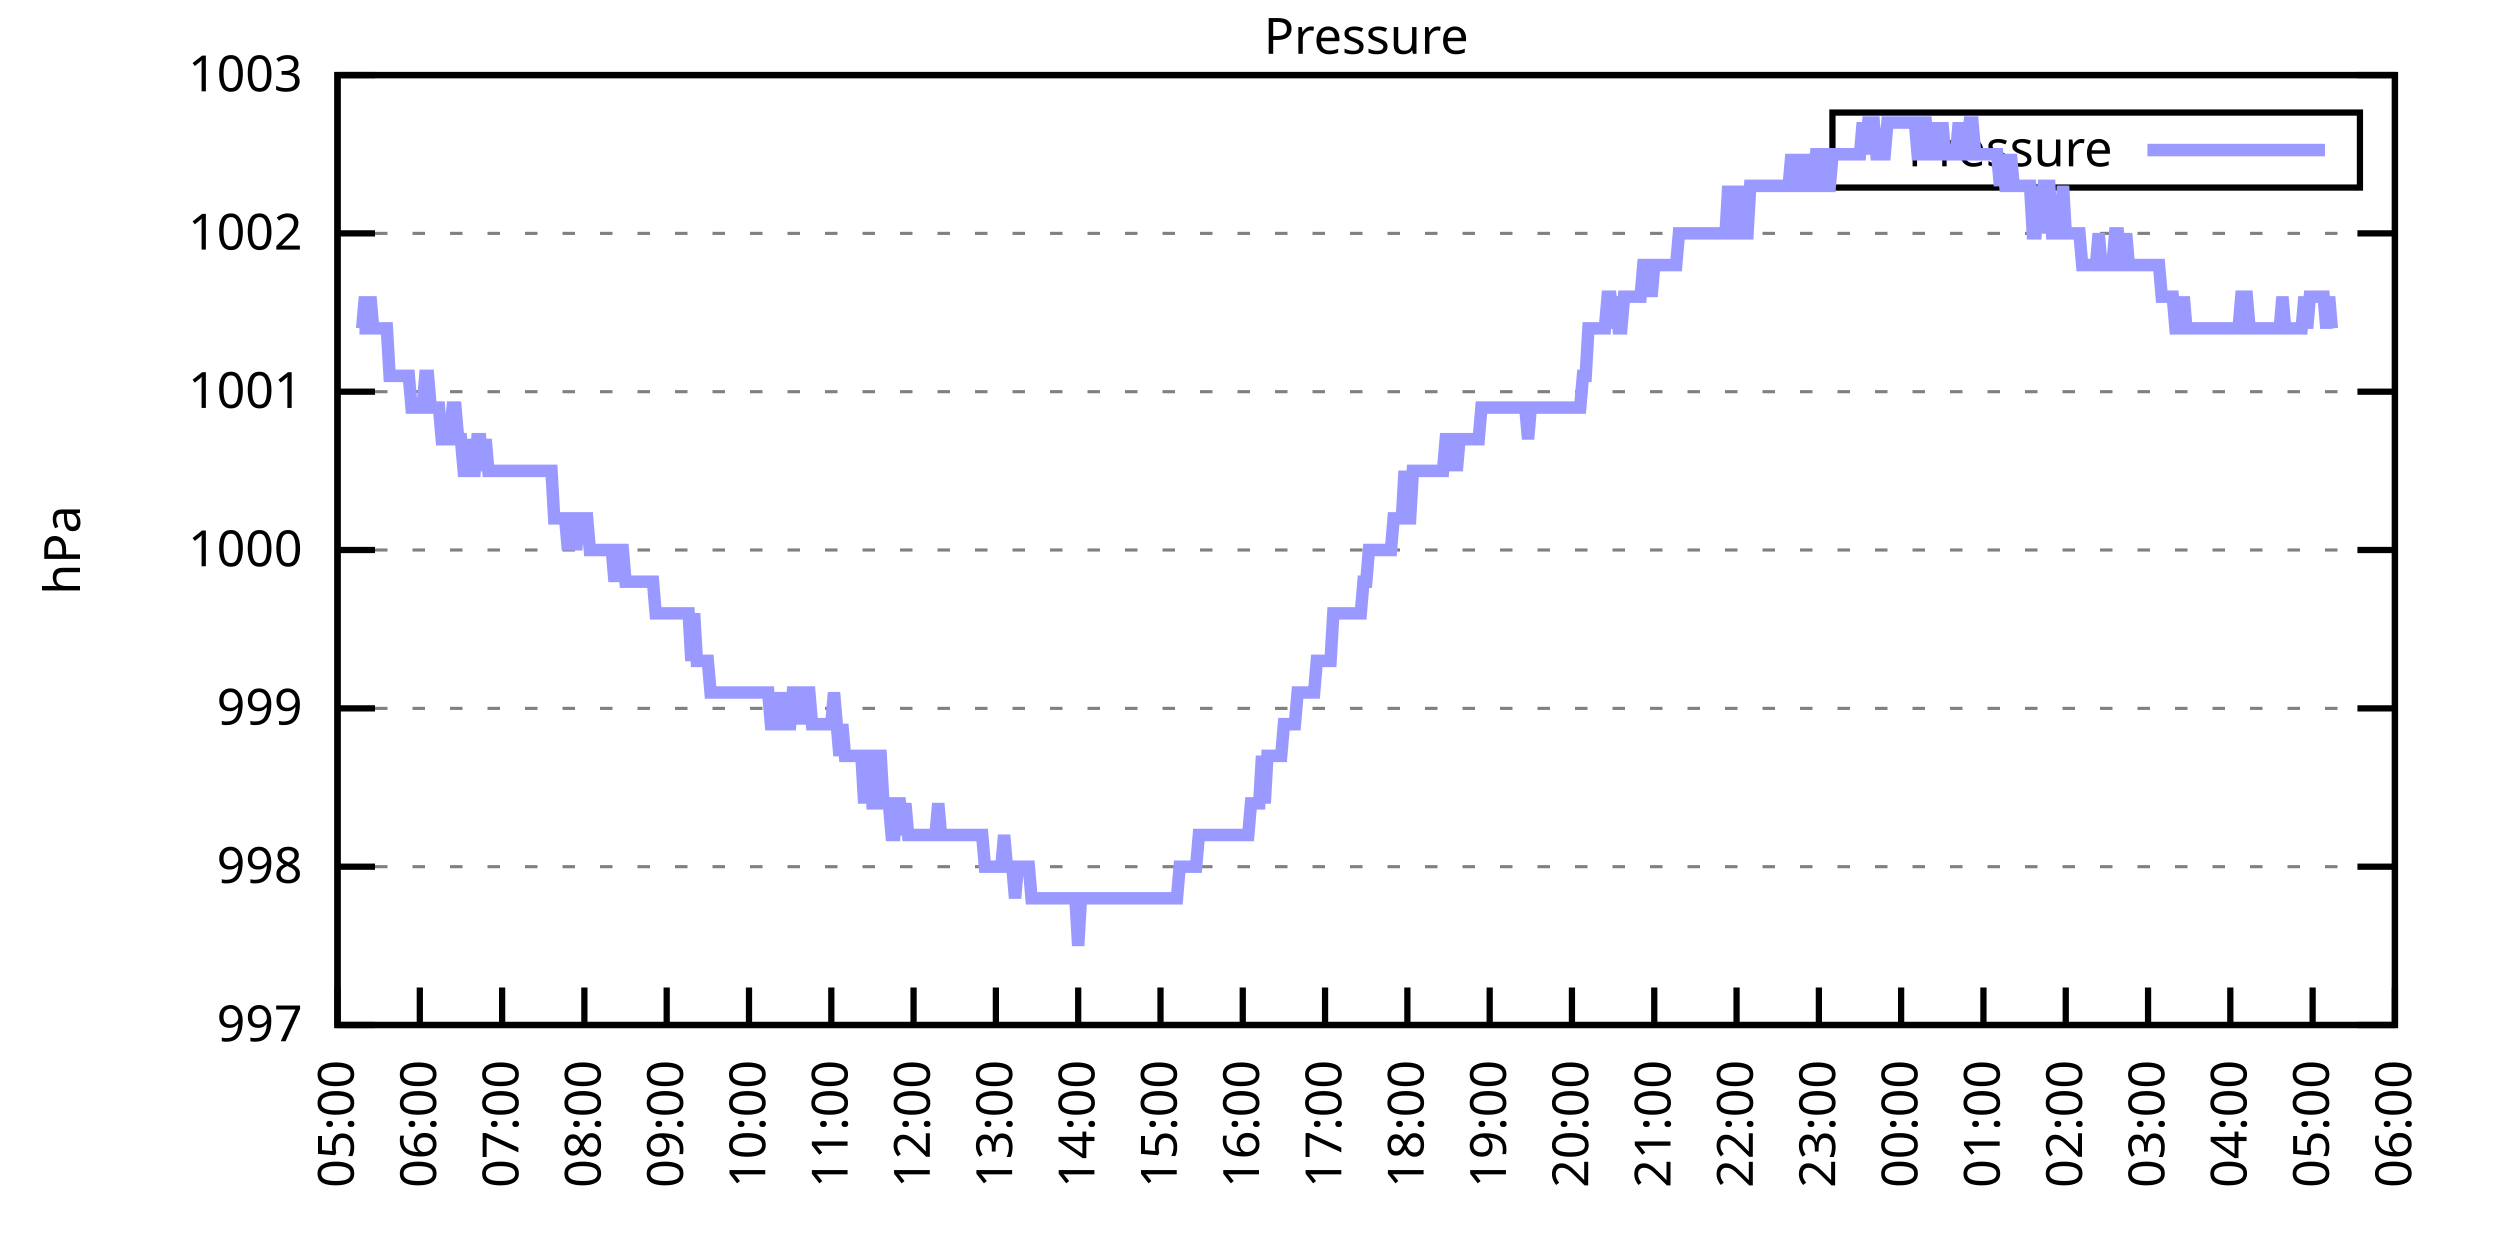
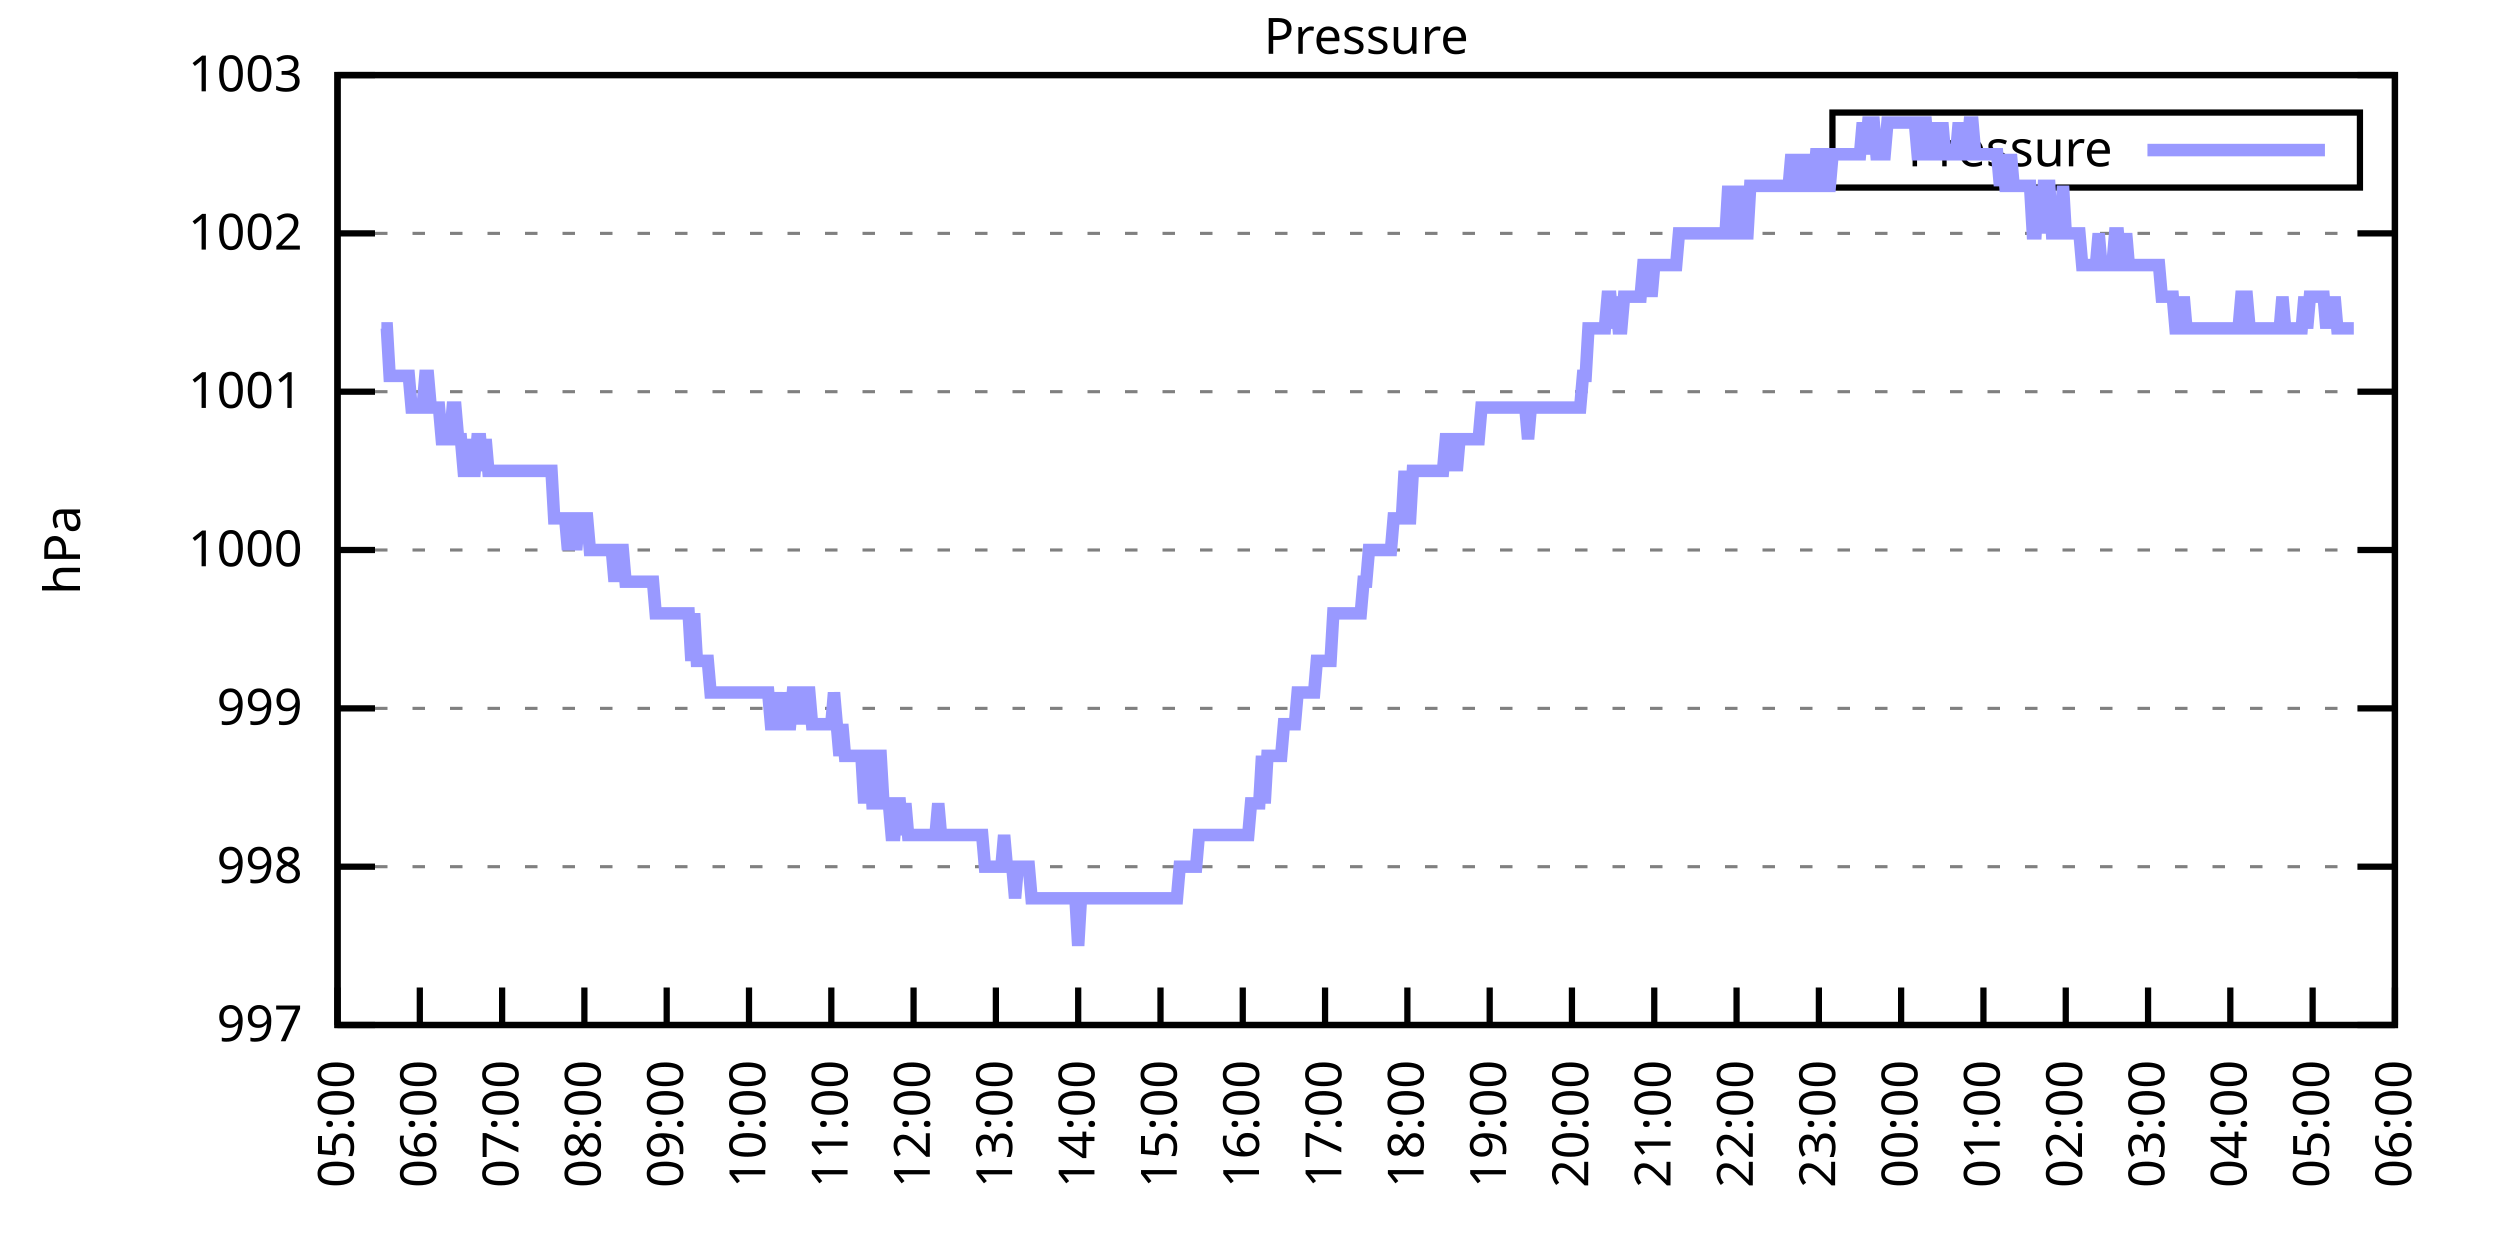
<svg xmlns="http://www.w3.org/2000/svg" xmlns:xlink="http://www.w3.org/1999/xlink" width="400" height="200" viewBox="0 0 400 200">
  <g id="gnuplot_canvas">
    <rect x="0" y="0" width="400" height="200" fill="none" />
    <defs>
      <circle id="gpDot" r="0.5" stroke-width="0.5" stroke="currentColor" />
      <path id="gpPt0" stroke-width="0.333" stroke="currentColor" d="M-1,0 h2 M0,-1 v2" />
      <path id="gpPt1" stroke-width="0.333" stroke="currentColor" d="M-1,-1 L1,1 M1,-1 L-1,1" />
      <path id="gpPt2" stroke-width="0.333" stroke="currentColor" d="M-1,0 L1,0 M0,-1 L0,1 M-1,-1 L1,1 M-1,1 L1,-1" />
      <rect id="gpPt3" stroke-width="0.333" stroke="currentColor" x="-1" y="-1" width="2" height="2" />
      <rect id="gpPt4" stroke-width="0.333" stroke="currentColor" fill="currentColor" x="-1" y="-1" width="2" height="2" />
      <circle id="gpPt5" stroke-width="0.333" stroke="currentColor" cx="0" cy="0" r="1" />
      <use xlink:href="#gpPt5" id="gpPt6" fill="currentColor" stroke="none" />
      <path id="gpPt7" stroke-width="0.333" stroke="currentColor" d="M0,-1.33 L-1.33,0.67 L1.33,0.67 z" />
      <use xlink:href="#gpPt7" id="gpPt8" fill="currentColor" stroke="none" />
      <use xlink:href="#gpPt7" id="gpPt9" stroke="currentColor" transform="rotate(180)" />
      <use xlink:href="#gpPt9" id="gpPt10" fill="currentColor" stroke="none" />
      <use xlink:href="#gpPt3" id="gpPt11" stroke="currentColor" transform="rotate(45)" />
      <use xlink:href="#gpPt11" id="gpPt12" fill="currentColor" stroke="none" />
      <path id="gpPt13" stroke-width="0.333" stroke="currentColor" d="M0,1.330 L1.265,0.411 L0.782,-1.067 L-0.782,-1.076 L-1.265,0.411 z" />
      <use xlink:href="#gpPt13" id="gpPt14" fill="currentColor" stroke="none" />
      <filter id="textbox" filterUnits="objectBoundingBox" x="0" y="0" height="1" width="1">
        <feFlood flood-color="white" flood-opacity="1" result="bgnd" />
        <feComposite in="SourceGraphic" in2="bgnd" operator="atop" />
      </filter>
      <filter id="greybox" filterUnits="objectBoundingBox" x="0" y="0" height="1" width="1">
        <feFlood flood-color="lightgrey" flood-opacity="1" result="grey" />
        <feComposite in="SourceGraphic" in2="grey" operator="atop" />
      </filter>
    </defs>
    <g fill="none" color="white" stroke="currentColor" stroke-width="1.00" stroke-linecap="butt" stroke-linejoin="miter">
</g>
    <g fill="none" color="black" stroke="currentColor" stroke-width="1.00" stroke-linecap="butt" stroke-linejoin="miter">
      <g stroke="none" shape-rendering="crispEdges">
        <polygon fill="rgb(255, 255, 255)" points="54.00,164.00 383.18,164.00 383.18,12.02 54.00,12.02 " />
      </g>
    </g>
    <g fill="none" color="black" stroke="currentColor" stroke-width="1.00" stroke-linecap="butt" stroke-linejoin="miter">
</g>
    <g fill="none" color="black" stroke="black" stroke-width="0.50" stroke-linecap="butt" stroke-linejoin="miter">
</g>
    <g fill="none" color="gray" stroke="currentColor" stroke-width="0.50" stroke-linecap="butt" stroke-linejoin="miter">
      <path stroke="gray" stroke-dasharray="2,4" class="gridline" d="M54.00,164.00 L383.19,164.00  " />
    </g>
    <g fill="none" color="gray" stroke="gray" stroke-width="1.00" stroke-linecap="butt" stroke-linejoin="miter">
</g>
    <g fill="none" color="black" stroke="currentColor" stroke-width="1.00" stroke-linecap="butt" stroke-linejoin="miter">
      <path stroke="black" d="M54.00,164.00 L60.00,164.00 M383.19,164.00 L377.19,164.00  " />
      <g transform="translate(48.40,166.60)" stroke="none" fill="black" font-family="Sans" font-size="8.00" text-anchor="end">
        <text>
          <tspan font-family="Sans"> 997</tspan>
        </text>
      </g>
    </g>
    <g fill="none" color="black" stroke="currentColor" stroke-width="1.00" stroke-linecap="butt" stroke-linejoin="miter">
</g>
    <g fill="none" color="black" stroke="black" stroke-width="0.50" stroke-linecap="butt" stroke-linejoin="miter">
</g>
    <g fill="none" color="gray" stroke="currentColor" stroke-width="0.50" stroke-linecap="butt" stroke-linejoin="miter">
      <path stroke="gray" stroke-dasharray="2,4" class="gridline" d="M54.00,138.67 L383.19,138.67  " />
    </g>
    <g fill="none" color="gray" stroke="gray" stroke-width="1.00" stroke-linecap="butt" stroke-linejoin="miter">
</g>
    <g fill="none" color="black" stroke="currentColor" stroke-width="1.00" stroke-linecap="butt" stroke-linejoin="miter">
      <path stroke="black" d="M54.00,138.67 L60.00,138.67 M383.19,138.67 L377.19,138.67  " />
      <g transform="translate(48.40,141.27)" stroke="none" fill="black" font-family="Sans" font-size="8.00" text-anchor="end">
        <text>
          <tspan font-family="Sans"> 998</tspan>
        </text>
      </g>
    </g>
    <g fill="none" color="black" stroke="currentColor" stroke-width="1.00" stroke-linecap="butt" stroke-linejoin="miter">
</g>
    <g fill="none" color="black" stroke="black" stroke-width="0.50" stroke-linecap="butt" stroke-linejoin="miter">
</g>
    <g fill="none" color="gray" stroke="currentColor" stroke-width="0.50" stroke-linecap="butt" stroke-linejoin="miter">
      <path stroke="gray" stroke-dasharray="2,4" class="gridline" d="M54.00,113.34 L383.19,113.34  " />
    </g>
    <g fill="none" color="gray" stroke="gray" stroke-width="1.00" stroke-linecap="butt" stroke-linejoin="miter">
</g>
    <g fill="none" color="black" stroke="currentColor" stroke-width="1.00" stroke-linecap="butt" stroke-linejoin="miter">
      <path stroke="black" d="M54.00,113.34 L60.00,113.34 M383.19,113.34 L377.19,113.34  " />
      <g transform="translate(48.40,115.94)" stroke="none" fill="black" font-family="Sans" font-size="8.00" text-anchor="end">
        <text>
          <tspan font-family="Sans"> 999</tspan>
        </text>
      </g>
    </g>
    <g fill="none" color="black" stroke="currentColor" stroke-width="1.00" stroke-linecap="butt" stroke-linejoin="miter">
</g>
    <g fill="none" color="black" stroke="black" stroke-width="0.50" stroke-linecap="butt" stroke-linejoin="miter">
</g>
    <g fill="none" color="gray" stroke="currentColor" stroke-width="0.50" stroke-linecap="butt" stroke-linejoin="miter">
      <path stroke="gray" stroke-dasharray="2,4" class="gridline" d="M54.00,88.00 L383.19,88.00  " />
    </g>
    <g fill="none" color="gray" stroke="gray" stroke-width="1.00" stroke-linecap="butt" stroke-linejoin="miter">
</g>
    <g fill="none" color="black" stroke="currentColor" stroke-width="1.00" stroke-linecap="butt" stroke-linejoin="miter">
      <path stroke="black" d="M54.00,88.00 L60.00,88.00 M383.19,88.00 L377.19,88.00  " />
      <g transform="translate(48.40,90.60)" stroke="none" fill="black" font-family="Sans" font-size="8.00" text-anchor="end">
        <text>
          <tspan font-family="Sans"> 1000</tspan>
        </text>
      </g>
    </g>
    <g fill="none" color="black" stroke="currentColor" stroke-width="1.00" stroke-linecap="butt" stroke-linejoin="miter">
</g>
    <g fill="none" color="black" stroke="black" stroke-width="0.50" stroke-linecap="butt" stroke-linejoin="miter">
</g>
    <g fill="none" color="gray" stroke="currentColor" stroke-width="0.50" stroke-linecap="butt" stroke-linejoin="miter">
      <path stroke="gray" stroke-dasharray="2,4" class="gridline" d="M54.00,62.67 L383.19,62.67  " />
    </g>
    <g fill="none" color="gray" stroke="gray" stroke-width="1.00" stroke-linecap="butt" stroke-linejoin="miter">
</g>
    <g fill="none" color="black" stroke="currentColor" stroke-width="1.00" stroke-linecap="butt" stroke-linejoin="miter">
      <path stroke="black" d="M54.00,62.67 L60.00,62.67 M383.19,62.67 L377.19,62.67  " />
      <g transform="translate(48.40,65.27)" stroke="none" fill="black" font-family="Sans" font-size="8.00" text-anchor="end">
        <text>
          <tspan font-family="Sans"> 1001</tspan>
        </text>
      </g>
    </g>
    <g fill="none" color="black" stroke="currentColor" stroke-width="1.00" stroke-linecap="butt" stroke-linejoin="miter">
</g>
    <g fill="none" color="black" stroke="black" stroke-width="0.50" stroke-linecap="butt" stroke-linejoin="miter">
</g>
    <g fill="none" color="gray" stroke="currentColor" stroke-width="0.50" stroke-linecap="butt" stroke-linejoin="miter">
      <path stroke="gray" stroke-dasharray="2,4" class="gridline" d="M54.00,37.34 L383.19,37.34  " />
    </g>
    <g fill="none" color="gray" stroke="gray" stroke-width="1.00" stroke-linecap="butt" stroke-linejoin="miter">
</g>
    <g fill="none" color="black" stroke="currentColor" stroke-width="1.00" stroke-linecap="butt" stroke-linejoin="miter">
      <path stroke="black" d="M54.00,37.34 L60.00,37.34 M383.19,37.34 L377.19,37.34  " />
      <g transform="translate(48.40,39.94)" stroke="none" fill="black" font-family="Sans" font-size="8.00" text-anchor="end">
        <text>
          <tspan font-family="Sans"> 1002</tspan>
        </text>
      </g>
    </g>
    <g fill="none" color="black" stroke="currentColor" stroke-width="1.00" stroke-linecap="butt" stroke-linejoin="miter">
</g>
    <g fill="none" color="black" stroke="black" stroke-width="0.50" stroke-linecap="butt" stroke-linejoin="miter">
</g>
    <g fill="none" color="gray" stroke="currentColor" stroke-width="0.50" stroke-linecap="butt" stroke-linejoin="miter">
      <path stroke="gray" stroke-dasharray="2,4" class="gridline" d="M54.00,12.01 L383.19,12.01  " />
    </g>
    <g fill="none" color="gray" stroke="gray" stroke-width="1.00" stroke-linecap="butt" stroke-linejoin="miter">
</g>
    <g fill="none" color="black" stroke="currentColor" stroke-width="1.00" stroke-linecap="butt" stroke-linejoin="miter">
      <path stroke="black" d="M54.00,12.01 L60.00,12.01 M383.19,12.01 L377.19,12.01  " />
      <g transform="translate(48.40,14.61)" stroke="none" fill="black" font-family="Sans" font-size="8.00" text-anchor="end">
        <text>
          <tspan font-family="Sans"> 1003</tspan>
        </text>
      </g>
    </g>
    <g fill="none" color="black" stroke="currentColor" stroke-width="1.00" stroke-linecap="butt" stroke-linejoin="miter">
      <path stroke="black" d="M54.00,164.00 L54.00,158.00  " />
      <g transform="translate(56.60,169.60) rotate(270.00)" stroke="none" fill="black" font-family="Sans" font-size="8.00" text-anchor="end">
        <text>
          <tspan font-family="Sans">05:00</tspan>
        </text>
      </g>
    </g>
    <g fill="none" color="black" stroke="currentColor" stroke-width="1.00" stroke-linecap="butt" stroke-linejoin="miter">
      <path stroke="black" d="M67.17,164.00 L67.17,158.00  " />
      <g transform="translate(69.77,169.60) rotate(270.00)" stroke="none" fill="black" font-family="Sans" font-size="8.00" text-anchor="end">
        <text>
          <tspan font-family="Sans">06:00</tspan>
        </text>
      </g>
    </g>
    <g fill="none" color="black" stroke="currentColor" stroke-width="1.00" stroke-linecap="butt" stroke-linejoin="miter">
      <path stroke="black" d="M80.34,164.00 L80.34,158.00  " />
      <g transform="translate(82.94,169.60) rotate(270.00)" stroke="none" fill="black" font-family="Sans" font-size="8.00" text-anchor="end">
        <text>
          <tspan font-family="Sans">07:00</tspan>
        </text>
      </g>
    </g>
    <g fill="none" color="black" stroke="currentColor" stroke-width="1.00" stroke-linecap="butt" stroke-linejoin="miter">
      <path stroke="black" d="M93.50,164.00 L93.50,158.00  " />
      <g transform="translate(96.10,169.60) rotate(270.00)" stroke="none" fill="black" font-family="Sans" font-size="8.00" text-anchor="end">
        <text>
          <tspan font-family="Sans">08:00</tspan>
        </text>
      </g>
    </g>
    <g fill="none" color="black" stroke="currentColor" stroke-width="1.00" stroke-linecap="butt" stroke-linejoin="miter">
      <path stroke="black" d="M106.67,164.00 L106.67,158.00  " />
      <g transform="translate(109.27,169.60) rotate(270.00)" stroke="none" fill="black" font-family="Sans" font-size="8.00" text-anchor="end">
        <text>
          <tspan font-family="Sans">09:00</tspan>
        </text>
      </g>
    </g>
    <g fill="none" color="black" stroke="currentColor" stroke-width="1.00" stroke-linecap="butt" stroke-linejoin="miter">
      <path stroke="black" d="M119.84,164.00 L119.84,158.00  " />
      <g transform="translate(122.44,169.60) rotate(270.00)" stroke="none" fill="black" font-family="Sans" font-size="8.00" text-anchor="end">
        <text>
          <tspan font-family="Sans">10:00</tspan>
        </text>
      </g>
    </g>
    <g fill="none" color="black" stroke="currentColor" stroke-width="1.00" stroke-linecap="butt" stroke-linejoin="miter">
      <path stroke="black" d="M133.01,164.00 L133.01,158.00  " />
      <g transform="translate(135.61,169.60) rotate(270.00)" stroke="none" fill="black" font-family="Sans" font-size="8.00" text-anchor="end">
        <text>
          <tspan font-family="Sans">11:00</tspan>
        </text>
      </g>
    </g>
    <g fill="none" color="black" stroke="currentColor" stroke-width="1.00" stroke-linecap="butt" stroke-linejoin="miter">
      <path stroke="black" d="M146.17,164.00 L146.17,158.00  " />
      <g transform="translate(148.77,169.60) rotate(270.00)" stroke="none" fill="black" font-family="Sans" font-size="8.00" text-anchor="end">
        <text>
          <tspan font-family="Sans">12:00</tspan>
        </text>
      </g>
    </g>
    <g fill="none" color="black" stroke="currentColor" stroke-width="1.00" stroke-linecap="butt" stroke-linejoin="miter">
      <path stroke="black" d="M159.34,164.00 L159.34,158.00  " />
      <g transform="translate(161.94,169.60) rotate(270.00)" stroke="none" fill="black" font-family="Sans" font-size="8.00" text-anchor="end">
        <text>
          <tspan font-family="Sans">13:00</tspan>
        </text>
      </g>
    </g>
    <g fill="none" color="black" stroke="currentColor" stroke-width="1.00" stroke-linecap="butt" stroke-linejoin="miter">
      <path stroke="black" d="M172.51,164.00 L172.51,158.00  " />
      <g transform="translate(175.11,169.60) rotate(270.00)" stroke="none" fill="black" font-family="Sans" font-size="8.00" text-anchor="end">
        <text>
          <tspan font-family="Sans">14:00</tspan>
        </text>
      </g>
    </g>
    <g fill="none" color="black" stroke="currentColor" stroke-width="1.00" stroke-linecap="butt" stroke-linejoin="miter">
      <path stroke="black" d="M185.68,164.00 L185.68,158.00  " />
      <g transform="translate(188.28,169.60) rotate(270.00)" stroke="none" fill="black" font-family="Sans" font-size="8.00" text-anchor="end">
        <text>
          <tspan font-family="Sans">15:00</tspan>
        </text>
      </g>
    </g>
    <g fill="none" color="black" stroke="currentColor" stroke-width="1.00" stroke-linecap="butt" stroke-linejoin="miter">
      <path stroke="black" d="M198.84,164.00 L198.84,158.00  " />
      <g transform="translate(201.44,169.60) rotate(270.00)" stroke="none" fill="black" font-family="Sans" font-size="8.00" text-anchor="end">
        <text>
          <tspan font-family="Sans">16:00</tspan>
        </text>
      </g>
    </g>
    <g fill="none" color="black" stroke="currentColor" stroke-width="1.00" stroke-linecap="butt" stroke-linejoin="miter">
      <path stroke="black" d="M212.01,164.00 L212.01,158.00  " />
      <g transform="translate(214.61,169.60) rotate(270.00)" stroke="none" fill="black" font-family="Sans" font-size="8.00" text-anchor="end">
        <text>
          <tspan font-family="Sans">17:00</tspan>
        </text>
      </g>
    </g>
    <g fill="none" color="black" stroke="currentColor" stroke-width="1.00" stroke-linecap="butt" stroke-linejoin="miter">
      <path stroke="black" d="M225.18,164.00 L225.18,158.00  " />
      <g transform="translate(227.78,169.60) rotate(270.00)" stroke="none" fill="black" font-family="Sans" font-size="8.00" text-anchor="end">
        <text>
          <tspan font-family="Sans">18:00</tspan>
        </text>
      </g>
    </g>
    <g fill="none" color="black" stroke="currentColor" stroke-width="1.00" stroke-linecap="butt" stroke-linejoin="miter">
      <path stroke="black" d="M238.35,164.00 L238.35,158.00  " />
      <g transform="translate(240.95,169.60) rotate(270.00)" stroke="none" fill="black" font-family="Sans" font-size="8.00" text-anchor="end">
        <text>
          <tspan font-family="Sans">19:00</tspan>
        </text>
      </g>
    </g>
    <g fill="none" color="black" stroke="currentColor" stroke-width="1.00" stroke-linecap="butt" stroke-linejoin="miter">
      <path stroke="black" d="M251.51,164.00 L251.51,158.00  " />
      <g transform="translate(254.11,169.60) rotate(270.00)" stroke="none" fill="black" font-family="Sans" font-size="8.00" text-anchor="end">
        <text>
          <tspan font-family="Sans">20:00</tspan>
        </text>
      </g>
    </g>
    <g fill="none" color="black" stroke="currentColor" stroke-width="1.00" stroke-linecap="butt" stroke-linejoin="miter">
      <path stroke="black" d="M264.68,164.00 L264.68,158.00  " />
      <g transform="translate(267.28,169.60) rotate(270.00)" stroke="none" fill="black" font-family="Sans" font-size="8.00" text-anchor="end">
        <text>
          <tspan font-family="Sans">21:00</tspan>
        </text>
      </g>
    </g>
    <g fill="none" color="black" stroke="currentColor" stroke-width="1.00" stroke-linecap="butt" stroke-linejoin="miter">
      <path stroke="black" d="M277.85,164.00 L277.85,158.00  " />
      <g transform="translate(280.45,169.60) rotate(270.00)" stroke="none" fill="black" font-family="Sans" font-size="8.00" text-anchor="end">
        <text>
          <tspan font-family="Sans">22:00</tspan>
        </text>
      </g>
    </g>
    <g fill="none" color="black" stroke="currentColor" stroke-width="1.00" stroke-linecap="butt" stroke-linejoin="miter">
      <path stroke="black" d="M291.02,164.00 L291.02,158.00  " />
      <g transform="translate(293.62,169.60) rotate(270.00)" stroke="none" fill="black" font-family="Sans" font-size="8.00" text-anchor="end">
        <text>
          <tspan font-family="Sans">23:00</tspan>
        </text>
      </g>
    </g>
    <g fill="none" color="black" stroke="currentColor" stroke-width="1.00" stroke-linecap="butt" stroke-linejoin="miter">
      <path stroke="black" d="M304.18,164.00 L304.18,158.00  " />
      <g transform="translate(306.78,169.60) rotate(270.00)" stroke="none" fill="black" font-family="Sans" font-size="8.00" text-anchor="end">
        <text>
          <tspan font-family="Sans">00:00</tspan>
        </text>
      </g>
    </g>
    <g fill="none" color="black" stroke="currentColor" stroke-width="1.00" stroke-linecap="butt" stroke-linejoin="miter">
      <path stroke="black" d="M317.35,164.00 L317.35,158.00  " />
      <g transform="translate(319.95,169.60) rotate(270.00)" stroke="none" fill="black" font-family="Sans" font-size="8.00" text-anchor="end">
        <text>
          <tspan font-family="Sans">01:00</tspan>
        </text>
      </g>
    </g>
    <g fill="none" color="black" stroke="currentColor" stroke-width="1.00" stroke-linecap="butt" stroke-linejoin="miter">
      <path stroke="black" d="M330.52,164.00 L330.52,158.00  " />
      <g transform="translate(333.12,169.60) rotate(270.00)" stroke="none" fill="black" font-family="Sans" font-size="8.00" text-anchor="end">
        <text>
          <tspan font-family="Sans">02:00</tspan>
        </text>
      </g>
    </g>
    <g fill="none" color="black" stroke="currentColor" stroke-width="1.00" stroke-linecap="butt" stroke-linejoin="miter">
      <path stroke="black" d="M343.69,164.00 L343.69,158.00  " />
      <g transform="translate(346.29,169.60) rotate(270.00)" stroke="none" fill="black" font-family="Sans" font-size="8.00" text-anchor="end">
        <text>
          <tspan font-family="Sans">03:00</tspan>
        </text>
      </g>
    </g>
    <g fill="none" color="black" stroke="currentColor" stroke-width="1.00" stroke-linecap="butt" stroke-linejoin="miter">
      <path stroke="black" d="M356.85,164.00 L356.85,158.00  " />
      <g transform="translate(359.45,169.60) rotate(270.00)" stroke="none" fill="black" font-family="Sans" font-size="8.00" text-anchor="end">
        <text>
          <tspan font-family="Sans">04:00</tspan>
        </text>
      </g>
    </g>
    <g fill="none" color="black" stroke="currentColor" stroke-width="1.00" stroke-linecap="butt" stroke-linejoin="miter">
      <path stroke="black" d="M370.02,164.00 L370.02,158.00  " />
      <g transform="translate(372.62,169.60) rotate(270.00)" stroke="none" fill="black" font-family="Sans" font-size="8.00" text-anchor="end">
        <text>
          <tspan font-family="Sans">05:00</tspan>
        </text>
      </g>
    </g>
    <g fill="none" color="black" stroke="currentColor" stroke-width="1.00" stroke-linecap="butt" stroke-linejoin="miter">
      <path stroke="black" d="M383.19,164.00 L383.19,158.00  " />
      <g transform="translate(385.79,169.60) rotate(270.00)" stroke="none" fill="black" font-family="Sans" font-size="8.00" text-anchor="end">
        <text>
          <tspan font-family="Sans">06:00</tspan>
        </text>
      </g>
    </g>
    <g fill="none" color="black" stroke="currentColor" stroke-width="1.00" stroke-linecap="butt" stroke-linejoin="miter">
</g>
    <g fill="none" color="black" stroke="currentColor" stroke-width="1.00" stroke-linecap="butt" stroke-linejoin="miter">
      <path stroke="black" d="M54.00,12.01 L54.00,164.00 L383.19,164.00 L383.19,12.01 L54.00,12.01 Z  " />
    </g>
    <g fill="none" color="black" stroke="currentColor" stroke-width="1.00" stroke-linecap="butt" stroke-linejoin="miter">
</g>
    <g fill="none" color="black" stroke="currentColor" stroke-width="1.00" stroke-linecap="butt" stroke-linejoin="miter">
      <path stroke="black" d="M293.19,30.01 L293.19,18.01 L377.59,18.01 L377.59,30.01 L293.19,30.01 Z  " />
    </g>
    <g id="Pressure_plot_1">
      <g fill="none" color="white" stroke="black" stroke-width="2.00" stroke-linecap="butt" stroke-linejoin="miter">
</g>
      <g fill="none" color="black" stroke="currentColor" stroke-width="2.00" stroke-linecap="butt" stroke-linejoin="miter">
        <g transform="translate(337.99,26.61)" stroke="none" fill="black" font-family="Sans" font-size="8.00" text-anchor="end">
          <text>
            <tspan font-family="Sans">Pressure</tspan>
          </text>
        </g>
      </g>
      <g fill="none" color="black" stroke="currentColor" stroke-width="2.00" stroke-linecap="butt" stroke-linejoin="miter">
-         <path stroke="rgb(153, 153, 255)" d="M343.59,24.01 L371.99,24.01 M57.51,52.54 L57.95,52.54 L58.39,47.47 L58.83,52.54 L59.27,47.47 L59.71,52.54   L60.14,52.54 L60.58,52.54 L61.02,52.54 L61.46,52.54 L61.90,52.54 L62.34,60.14 L62.78,60.14 L63.22,60.14   L63.66,60.14 L64.10,60.14 L64.53,60.14 L64.97,60.14 L65.41,60.14 L65.85,65.21 L66.29,65.21 L66.73,65.21   L67.17,65.21 L67.61,65.21 L68.05,60.14 L68.48,60.14 L68.92,65.21 L69.36,65.21 L69.80,65.21 L70.24,65.21   L70.68,70.27 L71.12,70.27 L71.56,70.27 L72.00,70.27 L72.43,65.21 L72.87,65.21 L73.31,70.27 L73.75,70.27   L74.19,75.34 L74.63,75.34 L75.07,70.27 L75.51,75.34 L75.95,75.34 L76.38,70.27 L76.82,70.27 L77.26,75.34   L77.70,70.27 L78.14,75.34 L78.58,75.34 L79.02,75.34 L79.46,75.34 L79.90,75.34 L80.34,75.34 L80.77,75.34   L81.21,75.34 L81.65,75.34 L82.09,75.34 L82.53,75.34 L82.97,75.34 L83.41,75.34 L83.85,75.34 L84.29,75.34   L84.72,75.34 L85.16,75.34 L85.60,75.34 L86.04,75.34 L86.48,75.34 L86.92,75.34 L87.36,75.34 L87.80,75.34   L88.24,75.34 L88.67,82.94 L89.11,82.94 L89.55,82.94 L89.99,82.94 L90.43,82.94 L90.87,88.00 L91.31,82.94   L91.75,82.94 L92.19,88.00 L92.62,82.94 L93.06,82.94 L93.50,82.94 L93.94,82.94 L94.38,88.00 L94.82,88.00   L95.26,88.00 L95.70,88.00 L96.14,88.00 L96.58,88.00 L97.01,88.00 L97.45,88.00 L97.89,88.00 L98.33,93.07   L98.77,88.00 L99.21,88.00 L99.65,88.00 L100.09,93.07 L100.53,93.07 L100.96,93.07 L101.40,93.07 L101.84,93.07   L102.28,93.07 L102.72,93.07 L103.16,93.07 L103.60,93.07 L104.04,93.07 L104.48,93.07 L104.91,98.14 L105.35,98.14   L105.79,98.14 L106.23,98.14 L106.67,98.14 L107.11,98.14 L107.55,98.14 L107.99,98.14 L108.43,98.14 L108.87,98.14   L109.30,98.14 L109.74,98.14 L110.18,98.14 L110.62,105.74 L111.06,98.14 L111.50,105.74 L111.94,105.74 L112.38,105.74   L112.82,105.74 L113.25,105.74 L113.69,110.80 L114.13,110.80 L114.57,110.80 L115.01,110.80 L115.45,110.80 L115.89,110.80   L116.33,110.80 L116.77,110.80 L117.20,110.80 L117.64,110.80 L118.08,110.80 L118.52,110.80 L118.96,110.80 L119.40,110.80   L119.84,110.80 L120.28,110.80 L120.72,110.80 L121.15,110.80 L121.59,110.80 L122.03,110.80 L122.47,110.80 L122.91,110.80   L123.35,115.87 L123.79,115.87 L124.23,110.80 L124.67,115.87 L125.11,115.87 L125.54,110.80 L125.98,115.87 L126.42,115.87   L126.86,110.80 L127.30,110.80 L127.74,110.80 L128.18,115.87 L128.62,110.80 L129.06,110.80 L129.49,110.80 L129.93,115.87   L130.37,115.87 L130.81,115.87 L131.25,115.87 L131.69,115.87 L132.13,115.87 L132.57,115.87 L133.01,115.87 L133.44,110.80   L133.88,115.87 L134.32,120.94 L134.76,115.87 L135.20,120.94 L135.64,120.94 L136.08,120.94 L136.52,120.94 L136.96,120.94   L137.39,120.94 L137.83,120.94 L138.27,128.54 L138.71,120.94 L139.15,120.94 L139.59,128.54 L140.03,128.54 L140.47,120.94   L140.91,120.94 L141.35,128.54 L141.78,128.54 L142.22,128.54 L142.66,133.60 L143.10,133.60 L143.54,128.54 L143.98,128.54   L144.42,133.60 L144.86,128.54 L145.30,133.60 L145.73,133.60 L146.17,133.60 L146.61,133.60 L147.05,133.60 L147.49,133.60   L147.93,133.60 L148.37,133.60 L148.81,133.60 L149.25,133.60 L149.68,133.60 L150.12,128.54 L150.56,133.60 L151.00,133.60   L151.44,133.60 L151.88,133.60 L152.32,133.60 L152.76,133.60 L153.20,133.60 L153.63,133.60 L154.07,133.60 L154.51,133.60   L154.95,133.60 L155.39,133.60 L155.83,133.60 L156.27,133.60 L156.71,133.60 L157.15,133.60 L157.59,138.67 L158.02,138.67   L158.46,138.67 L158.90,138.67 L159.34,138.67 L159.78,138.67 L160.22,138.67 L160.66,133.60 L161.10,138.67 L161.54,138.67   L161.97,138.67 L162.41,143.73 L162.85,138.67 L163.29,138.67 L163.73,138.67 L164.17,138.67 L164.61,138.67 L165.05,143.73   L165.49,143.73 L165.92,143.73 L166.36,143.73 L166.80,143.73 L167.24,143.73 L167.68,143.73 L168.12,143.73 L168.56,143.73   L169.00,143.73 L169.44,143.73 L169.87,143.73 L170.31,143.73 L170.75,143.73 L171.19,143.73 L171.63,143.73 L172.07,143.73   L172.51,151.33 L172.95,143.73 L173.39,143.73 L173.83,143.73 L174.26,143.73 L174.70,143.73 L175.14,143.73 L175.58,143.73   L176.02,143.73 L176.46,143.73 L176.90,143.73 L177.34,143.73 L177.78,143.73 L178.21,143.73 L178.65,143.73 L179.09,143.73   L179.53,143.73 L179.97,143.73 L180.41,143.73 L180.85,143.73 L181.29,143.73 L181.73,143.73 L182.16,143.73 L182.60,143.73   L183.04,143.73 L183.48,143.73 L183.92,143.73 L184.36,143.73 L184.80,143.73 L185.24,143.73 L185.68,143.73 L186.11,143.73   L186.55,143.73 L186.99,143.73 L187.43,143.73 L187.87,143.73 L188.31,143.73 L188.75,138.67 L189.19,138.67 L189.63,138.67   L190.07,138.67 L190.50,138.67 L190.94,138.67 L191.38,138.67 L191.82,133.60 L192.26,133.60 L192.70,133.60 L193.14,133.60   L193.58,133.60 L194.02,133.60 L194.45,133.60 L194.89,133.60 L195.33,133.60 L195.77,133.60 L196.21,133.60 L196.65,133.60   L197.09,133.60 L197.53,133.60 L197.97,133.60 L198.40,133.60 L198.84,133.60 L199.28,133.60 L199.72,133.60 L200.16,128.54   L200.60,128.54 L201.04,128.54 L201.48,128.54 L201.92,120.94 L202.35,128.54 L202.79,120.94 L203.23,120.94 L203.67,120.94   L204.11,120.94 L204.55,120.94 L204.99,120.94 L205.43,115.87 L205.87,115.87 L206.31,115.87 L206.74,115.87 L207.18,115.87   L207.62,110.80 L208.06,110.80 L208.50,110.80 L208.94,110.80 L209.38,110.80 L209.82,110.80 L210.26,110.80 L210.69,105.74   L211.13,105.74 L211.57,105.74 L212.01,105.74 L212.45,105.74 L212.89,105.74 L213.33,98.14 L213.77,98.14 L214.21,98.14   L214.64,98.14 L215.08,98.14 L215.52,98.14 L215.96,98.14 L216.40,98.14 L216.84,98.14 L217.28,98.14 L217.72,98.14   L218.16,93.07 L218.60,93.07 L219.03,88.00 L219.47,88.00 L219.91,88.00 L220.35,88.00 L220.79,88.00 L221.23,88.00   L221.67,88.00 L222.11,88.00 L222.55,88.00 L222.98,82.94 L223.42,82.94 L223.86,82.94 L224.30,82.94 L224.74,75.34   L225.18,82.94 L225.62,82.94 L226.06,75.34 L226.50,75.34 L226.93,75.34 L227.37,75.34 L227.81,75.34 L228.25,75.34   L228.69,75.34 L229.13,75.34 L229.57,75.34 L230.01,75.34 L230.45,75.34 L230.88,75.34 L231.32,70.27 L231.76,70.27   L232.20,75.34 L232.64,70.27 L233.08,75.34 L233.52,70.27 L233.96,70.27 L234.40,70.27 L234.84,70.27 L235.27,70.27   L235.71,70.27 L236.15,70.27 L236.59,70.27 L237.03,65.21 L237.47,65.21 L237.91,65.21 L238.35,65.21 L238.79,65.21   L239.22,65.21 L239.66,65.21 L240.10,65.21 L240.54,65.21 L240.98,65.21 L241.42,65.21 L241.86,65.21 L242.30,65.21   L242.74,65.21 L243.17,65.21 L243.61,65.21 L244.05,65.21 L244.49,70.27 L244.93,65.21 L245.37,65.21 L245.81,65.21   L246.25,65.21 L246.69,65.21 L247.12,65.21 L247.56,65.21 L248.00,65.21 L248.44,65.21 L248.88,65.21 L249.32,65.21   L249.76,65.21 L250.20,65.21 L250.64,65.21 L251.08,65.21 L251.51,65.21 L251.95,65.21 L252.39,65.21 L252.83,65.21   L253.27,60.14 L253.71,60.14 L254.15,52.54 L254.59,52.54 L255.03,52.54 L255.46,52.54 L255.90,52.54 L256.34,52.54   L256.78,52.54 L257.22,47.47 L257.66,47.47 L258.10,52.54 L258.54,47.47 L258.98,52.54 L259.41,52.54 L259.85,47.47   L260.29,47.47 L260.73,47.47 L261.17,47.47 L261.61,47.47 L262.05,47.47 L262.49,47.47 L262.93,42.41 L263.36,42.41   L263.80,42.41 L264.24,47.47 L264.68,42.41 L265.12,42.41 L265.56,42.41 L266.00,42.41 L266.44,42.41 L266.88,42.41   L267.32,42.41 L267.75,42.41 L268.19,42.41 L268.63,37.34 L269.07,37.34 L269.51,37.34 L269.95,37.34 L270.39,37.34   L270.83,37.34 L271.27,37.34 L271.70,37.34 L272.14,37.34 L272.58,37.34 L273.02,37.34 L273.46,37.34 L273.90,37.34   L274.34,37.34 L274.78,37.34 L275.22,37.34 L275.65,37.34 L276.09,37.34 L276.53,29.74 L276.97,37.34 L277.41,37.34   L277.85,37.34 L278.29,29.74 L278.73,37.34 L279.17,37.34 L279.60,37.34 L280.04,29.74 L280.48,29.74 L280.92,29.74   L281.36,29.74 L281.80,29.74 L282.24,29.74 L282.68,29.74 L283.12,29.74 L283.56,29.74 L283.99,29.74 L284.43,29.74   L284.87,29.74 L285.31,29.74 L285.75,29.74 L286.19,29.74 L286.63,24.68 L287.07,29.74 L287.51,29.74 L287.94,29.74   L288.38,24.68 L288.82,29.74 L289.26,24.68 L289.70,29.74 L290.14,29.74 L290.58,24.68 L291.02,24.68 L291.46,24.68   L291.89,29.74 L292.33,29.74 L292.77,29.74 L293.21,24.68 L293.65,24.68 L294.09,24.68 L294.53,24.68 L294.97,24.68   L295.41,24.68 L295.84,24.68 L296.28,24.68 L296.72,24.68 L297.16,24.68 L297.60,24.68 L298.04,19.61 L298.48,24.68   L298.92,19.61 L299.36,19.61 L299.80,19.61 L300.23,24.68 L300.67,24.68 L301.11,24.68 L301.55,24.68 L301.99,19.61   L302.43,19.61 L302.87,19.61 L303.31,19.61 L303.75,19.61 L304.18,19.61 L304.62,19.61 L305.06,19.61 L305.50,19.61   L305.94,19.61 L306.38,19.61 L306.82,24.68 L307.26,24.68 L307.70,19.61 L308.13,19.61 L308.57,24.68 L309.01,24.68   L309.45,19.61 L309.89,24.68 L310.33,24.68 L310.77,19.61 L311.21,24.68 L311.65,24.68 L312.08,24.68 L312.52,24.68   L312.96,24.68 L313.40,19.61 L313.84,24.68 L314.28,24.68 L314.72,24.68 L315.16,19.61 L315.60,19.61 L316.04,24.68   L316.47,24.68 L316.91,24.68 L317.35,24.68 L317.79,24.68 L318.23,24.68 L318.67,24.68 L319.11,24.68 L319.55,24.68   L319.99,29.74 L320.42,24.68 L320.86,29.74 L321.30,29.74 L321.74,24.68 L322.18,29.74 L322.62,29.74 L323.06,29.74   L323.50,29.74 L323.94,29.74 L324.37,29.74 L324.81,29.74 L325.25,37.34 L325.69,37.34 L326.13,29.74 L326.57,37.34   L327.01,29.74 L327.45,29.74 L327.89,29.74 L328.33,37.34 L328.76,37.34 L329.20,37.34 L329.64,37.34 L330.08,29.74   L330.52,37.34 L330.96,37.34 L331.40,37.34 L331.84,37.34 L332.28,37.34 L332.71,37.34 L333.15,42.41 L333.59,42.41   L334.03,42.41 L334.47,42.41 L334.91,42.41 L335.35,42.41 L335.79,37.34 L336.23,42.41 L336.66,42.41 L337.10,42.41   L337.54,42.41 L337.98,42.41 L338.42,37.34 L338.86,37.34 L339.30,42.41 L339.74,42.41 L340.18,37.34 L340.61,42.41   L341.05,42.41 L341.49,42.41 L341.93,42.41 L342.37,42.41 L342.81,42.41 L343.25,42.41 L343.69,42.41 L344.13,42.41   L344.57,42.41 L345.00,42.41 L345.44,42.41 L345.88,47.47 L346.32,47.47 L346.76,47.47 L347.20,47.47 L347.64,47.47   L348.08,52.54 L348.52,52.54 L348.95,52.54 L349.39,47.47 L349.83,52.54 L350.27,52.54 L350.71,52.54 L351.15,52.54   L351.59,52.54 L352.03,52.54 L352.47,52.54 L352.90,52.54 L353.34,52.54 L353.78,52.54 L354.22,52.54 L354.66,52.54   L355.10,52.54 L355.54,52.54 L355.98,52.54 L356.42,52.54 L356.85,52.54 L357.29,52.54 L357.73,52.54 L358.17,52.54   L358.61,47.47 L359.05,47.47 L359.49,47.47 L359.93,52.54 L360.37,52.54 L360.81,52.54 L361.24,52.54 L361.68,52.54   L362.12,52.54 L362.56,52.54 L363.00,52.54 L363.44,52.54 L363.88,52.54 L364.32,52.54 L364.76,52.54 L365.19,47.47   L365.63,52.54 L366.07,52.54 L366.51,52.54 L366.95,52.54 L367.39,52.54 L367.83,52.54 L368.27,52.54 L368.71,47.47   L369.14,52.54 L369.58,47.47 L370.02,47.47 L370.46,47.47 L370.90,47.47 L371.34,47.47 L371.78,47.47 L372.22,52.54   L372.66,47.47 L373.09,52.54  " />
+         <path stroke="rgb(153, 153, 255)" d="M343.59,24.01 L371.99,24.01 M61.02,52.54 L61.46,52.54 L61.90,52.54 L62.34,60.14 L62.78,60.14 L63.22,60.14   L63.66,60.14 L64.10,60.14 L64.53,60.14 L64.97,60.14 L65.41,60.14 L65.85,65.21 L66.29,65.21 L66.73,65.21   L67.17,65.21 L67.61,65.21 L68.05,60.14 L68.48,60.14 L68.92,65.21 L69.36,65.21 L69.80,65.21 L70.24,65.21   L70.68,70.27 L71.12,70.27 L71.56,70.27 L72.00,70.27 L72.43,65.21 L72.87,65.21 L73.31,70.27 L73.75,70.27   L74.19,75.34 L74.63,75.34 L75.07,70.27 L75.51,75.34 L75.95,75.34 L76.38,70.27 L76.82,70.27 L77.26,75.34   L77.70,70.27 L78.14,75.34 L78.58,75.34 L79.02,75.34 L79.46,75.34 L79.90,75.34 L80.34,75.34 L80.77,75.34   L81.21,75.34 L81.65,75.34 L82.09,75.34 L82.53,75.34 L82.97,75.34 L83.41,75.34 L83.85,75.34 L84.29,75.34   L84.72,75.34 L85.16,75.34 L85.60,75.34 L86.04,75.34 L86.48,75.34 L86.92,75.34 L87.36,75.34 L87.80,75.34   L88.24,75.34 L88.67,82.94 L89.11,82.94 L89.55,82.94 L89.99,82.94 L90.43,82.94 L90.87,88.00 L91.31,82.94   L91.75,82.94 L92.19,88.00 L92.62,82.94 L93.06,82.94 L93.50,82.94 L93.94,82.94 L94.38,88.00 L94.82,88.00   L95.26,88.00 L95.70,88.00 L96.14,88.00 L96.58,88.00 L97.01,88.00 L97.45,88.00 L97.89,88.00 L98.33,93.07   L98.77,88.00 L99.21,88.00 L99.65,88.00 L100.09,93.07 L100.53,93.07 L100.96,93.07 L101.40,93.07 L101.84,93.07   L102.28,93.07 L102.72,93.07 L103.16,93.07 L103.60,93.07 L104.04,93.07 L104.48,93.07 L104.91,98.14 L105.35,98.14   L105.79,98.14 L106.23,98.14 L106.67,98.14 L107.11,98.14 L107.55,98.14 L107.99,98.14 L108.43,98.14 L108.87,98.14   L109.30,98.14 L109.74,98.14 L110.18,98.14 L110.62,105.74 L111.06,98.14 L111.50,105.74 L111.94,105.74 L112.38,105.74   L112.82,105.74 L113.25,105.74 L113.69,110.80 L114.13,110.80 L114.57,110.80 L115.01,110.80 L115.45,110.80 L115.89,110.80   L116.33,110.80 L116.77,110.80 L117.20,110.80 L117.64,110.80 L118.08,110.80 L118.52,110.80 L118.96,110.80 L119.40,110.80   L119.84,110.80 L120.28,110.80 L120.72,110.80 L121.15,110.80 L121.59,110.80 L122.03,110.80 L122.47,110.80 L122.91,110.80   L123.35,115.87 L123.79,115.87 L124.23,110.80 L124.67,115.87 L125.11,115.87 L125.54,110.80 L125.98,115.87 L126.42,115.87   L126.86,110.80 L127.30,110.80 L127.74,110.80 L128.18,115.87 L128.62,110.80 L129.06,110.80 L129.49,110.80 L129.93,115.87   L130.37,115.87 L130.81,115.87 L131.25,115.87 L131.69,115.87 L132.13,115.87 L132.57,115.87 L133.01,115.87 L133.44,110.80   L133.88,115.87 L134.32,120.94 L134.76,115.87 L135.20,120.94 L135.64,120.94 L136.08,120.94 L136.52,120.94 L136.96,120.94   L137.39,120.94 L137.83,120.94 L138.27,128.54 L138.71,120.94 L139.15,120.94 L139.59,128.54 L140.03,128.54 L140.47,120.94   L140.91,120.94 L141.35,128.54 L141.78,128.54 L142.22,128.54 L142.66,133.60 L143.10,133.60 L143.54,128.54 L143.98,128.54   L144.42,133.60 L144.86,128.54 L145.30,133.60 L145.73,133.60 L146.17,133.60 L146.61,133.60 L147.05,133.60 L147.49,133.60   L147.93,133.60 L148.37,133.60 L148.81,133.60 L149.25,133.60 L149.68,133.60 L150.12,128.54 L150.56,133.60 L151.00,133.60   L151.44,133.60 L151.88,133.60 L152.32,133.60 L152.76,133.60 L153.20,133.60 L153.63,133.60 L154.07,133.60 L154.51,133.60   L154.95,133.60 L155.39,133.60 L155.83,133.60 L156.27,133.60 L156.71,133.60 L157.15,133.60 L157.59,138.67 L158.02,138.67   L158.46,138.67 L158.90,138.67 L159.34,138.67 L159.78,138.67 L160.22,138.67 L160.66,133.60 L161.10,138.67 L161.54,138.67   L161.97,138.67 L162.41,143.73 L162.85,138.67 L163.29,138.67 L163.73,138.67 L164.17,138.67 L164.61,138.67 L165.05,143.73   L165.49,143.73 L165.92,143.73 L166.36,143.73 L166.80,143.73 L167.24,143.73 L167.68,143.73 L168.12,143.73 L168.56,143.73   L169.00,143.73 L169.44,143.73 L169.87,143.73 L170.31,143.73 L170.75,143.73 L171.19,143.73 L171.63,143.73 L172.07,143.73   L172.51,151.33 L172.95,143.73 L173.39,143.73 L173.83,143.73 L174.26,143.73 L174.70,143.73 L175.14,143.73 L175.58,143.73   L176.02,143.73 L176.46,143.73 L176.90,143.73 L177.34,143.73 L177.78,143.73 L178.21,143.73 L178.65,143.73 L179.09,143.73   L179.53,143.73 L179.97,143.73 L180.41,143.73 L180.85,143.73 L181.29,143.73 L181.73,143.73 L182.16,143.73 L182.60,143.73   L183.04,143.73 L183.48,143.73 L183.92,143.73 L184.36,143.73 L184.80,143.73 L185.24,143.73 L185.68,143.73 L186.11,143.73   L186.55,143.73 L186.99,143.73 L187.43,143.73 L187.87,143.73 L188.31,143.73 L188.75,138.67 L189.19,138.67 L189.63,138.67   L190.07,138.67 L190.50,138.67 L190.94,138.67 L191.38,138.67 L191.82,133.60 L192.26,133.60 L192.70,133.60 L193.14,133.60   L193.58,133.60 L194.02,133.60 L194.45,133.60 L194.89,133.60 L195.33,133.60 L195.77,133.60 L196.21,133.60 L196.65,133.60   L197.09,133.60 L197.53,133.60 L197.97,133.60 L198.40,133.60 L198.84,133.60 L199.28,133.60 L199.72,133.60 L200.16,128.54   L200.60,128.54 L201.04,128.54 L201.48,128.54 L201.92,120.94 L202.35,128.54 L202.79,120.94 L203.23,120.94 L203.67,120.94   L204.11,120.94 L204.55,120.94 L204.99,120.94 L205.43,115.87 L205.87,115.87 L206.31,115.87 L206.74,115.87 L207.18,115.87   L207.62,110.80 L208.06,110.80 L208.50,110.80 L208.94,110.80 L209.38,110.80 L209.82,110.80 L210.26,110.80 L210.69,105.74   L211.13,105.74 L211.57,105.74 L212.01,105.74 L212.45,105.74 L212.89,105.74 L213.33,98.14 L213.77,98.14 L214.21,98.14   L214.64,98.14 L215.08,98.14 L215.52,98.14 L215.96,98.14 L216.40,98.14 L216.84,98.14 L217.28,98.14 L217.72,98.14   L218.16,93.07 L218.60,93.07 L219.03,88.00 L219.47,88.00 L219.91,88.00 L220.35,88.00 L220.79,88.00 L221.23,88.00   L221.67,88.00 L222.11,88.00 L222.55,88.00 L222.98,82.94 L223.42,82.94 L223.86,82.94 L224.30,82.94 L224.74,75.34   L225.18,82.94 L225.62,82.94 L226.06,75.34 L226.50,75.34 L226.93,75.34 L227.37,75.34 L227.81,75.34 L228.25,75.34   L228.69,75.34 L229.13,75.34 L229.57,75.34 L230.01,75.34 L230.45,75.34 L230.88,75.34 L231.32,70.27 L231.76,70.27   L232.20,75.34 L232.64,70.27 L233.08,75.34 L233.52,70.27 L233.96,70.27 L234.40,70.27 L234.84,70.27 L235.27,70.27   L235.71,70.27 L236.15,70.27 L236.59,70.27 L237.03,65.21 L237.47,65.21 L237.91,65.21 L238.35,65.21 L238.79,65.21   L239.22,65.21 L239.66,65.21 L240.10,65.21 L240.54,65.21 L240.98,65.21 L241.42,65.21 L241.86,65.21 L242.30,65.21   L242.74,65.21 L243.17,65.21 L243.61,65.21 L244.05,65.21 L244.49,70.27 L244.93,65.21 L245.37,65.21 L245.81,65.21   L246.25,65.21 L246.69,65.21 L247.12,65.21 L247.56,65.21 L248.00,65.21 L248.44,65.21 L248.88,65.21 L249.32,65.21   L249.76,65.21 L250.20,65.21 L250.64,65.21 L251.08,65.21 L251.51,65.21 L251.95,65.21 L252.39,65.21 L252.83,65.21   L253.27,60.14 L253.71,60.14 L254.15,52.54 L254.59,52.54 L255.03,52.54 L255.46,52.54 L255.90,52.54 L256.34,52.54   L256.78,52.54 L257.22,47.47 L257.66,47.47 L258.10,52.54 L258.54,47.47 L258.98,52.54 L259.41,52.54 L259.85,47.47   L260.29,47.47 L260.73,47.47 L261.17,47.47 L261.61,47.47 L262.05,47.47 L262.49,47.47 L262.93,42.41 L263.36,42.41   L263.80,42.41 L264.24,47.47 L264.68,42.41 L265.12,42.41 L265.56,42.41 L266.00,42.41 L266.44,42.41 L266.88,42.41   L267.32,42.41 L267.75,42.41 L268.19,42.41 L268.63,37.34 L269.07,37.34 L269.51,37.34 L269.95,37.34 L270.39,37.34   L270.83,37.34 L271.27,37.34 L271.70,37.34 L272.14,37.34 L272.58,37.34 L273.02,37.34 L273.46,37.34 L273.90,37.34   L274.34,37.34 L274.78,37.34 L275.22,37.34 L275.65,37.34 L276.09,37.34 L276.53,29.74 L276.97,37.34 L277.41,37.34   L277.85,37.34 L278.29,29.74 L278.73,37.34 L279.17,37.34 L279.60,37.34 L280.04,29.74 L280.48,29.74 L280.92,29.74   L281.36,29.74 L281.80,29.74 L282.24,29.74 L282.68,29.74 L283.12,29.74 L283.56,29.74 L283.99,29.74 L284.43,29.74   L284.87,29.74 L285.31,29.74 L285.75,29.74 L286.19,29.74 L286.63,24.68 L287.07,29.74 L287.51,29.74 L287.94,29.74   L288.38,24.68 L288.82,29.74 L289.26,24.68 L289.70,29.74 L290.14,29.74 L290.58,24.68 L291.02,24.68 L291.46,24.68   L291.89,29.74 L292.33,29.74 L292.77,29.74 L293.21,24.68 L293.65,24.68 L294.09,24.68 L294.53,24.68 L294.97,24.68   L295.41,24.68 L295.84,24.68 L296.28,24.68 L296.72,24.68 L297.16,24.68 L297.60,24.68 L298.04,19.61 L298.48,24.68   L298.92,19.61 L299.36,19.61 L299.80,19.61 L300.23,24.68 L300.67,24.68 L301.11,24.68 L301.55,24.68 L301.99,19.61   L302.43,19.61 L302.87,19.61 L303.31,19.61 L303.75,19.61 L304.18,19.61 L304.62,19.61 L305.06,19.61 L305.50,19.61   L305.94,19.61 L306.38,19.61 L306.82,24.68 L307.26,24.68 L307.70,19.61 L308.13,19.61 L308.57,24.68 L309.01,24.68   L309.45,19.61 L309.89,24.68 L310.33,24.68 L310.77,19.61 L311.21,24.68 L311.65,24.68 L312.08,24.68 L312.52,24.68   L312.96,24.68 L313.40,19.61 L313.84,24.68 L314.28,24.68 L314.72,24.68 L315.16,19.61 L315.60,19.61 L316.04,24.68   L316.47,24.68 L316.91,24.68 L317.35,24.68 L317.79,24.68 L318.23,24.68 L318.67,24.68 L319.11,24.68 L319.55,24.68   L319.99,29.74 L320.42,24.68 L320.86,29.74 L321.30,29.74 L321.74,24.68 L322.18,29.74 L322.62,29.74 L323.06,29.74   L323.50,29.74 L323.94,29.74 L324.37,29.74 L324.81,29.74 L325.25,37.34 L325.69,37.34 L326.13,29.74 L326.57,37.34   L327.01,29.74 L327.45,29.74 L327.89,29.74 L328.33,37.34 L328.76,37.34 L329.20,37.34 L329.64,37.34 L330.08,29.74   L330.52,37.34 L330.96,37.34 L331.40,37.34 L331.84,37.34 L332.28,37.34 L332.71,37.34 L333.15,42.41 L333.59,42.41   L334.03,42.41 L334.47,42.41 L334.91,42.41 L335.35,42.41 L335.79,37.34 L336.23,42.41 L336.66,42.41 L337.10,42.41   L337.54,42.41 L337.98,42.41 L338.42,37.34 L338.86,37.34 L339.30,42.41 L339.74,42.41 L340.18,37.34 L340.61,42.41   L341.05,42.41 L341.49,42.41 L341.93,42.41 L342.37,42.41 L342.81,42.41 L343.25,42.41 L343.69,42.41 L344.13,42.41   L344.57,42.41 L345.00,42.41 L345.44,42.41 L345.88,47.47 L346.32,47.47 L346.76,47.47 L347.20,47.47 L347.64,47.47   L348.08,52.54 L348.52,52.54 L348.95,52.54 L349.39,47.47 L349.83,52.54 L350.27,52.54 L350.71,52.54 L351.15,52.54   L351.59,52.54 L352.03,52.54 L352.47,52.54 L352.90,52.54 L353.34,52.54 L353.78,52.54 L354.22,52.54 L354.66,52.54   L355.10,52.54 L355.54,52.54 L355.98,52.54 L356.42,52.54 L356.85,52.54 L357.29,52.54 L357.73,52.54 L358.17,52.54   L358.61,47.47 L359.05,47.47 L359.49,47.47 L359.93,52.54 L360.37,52.54 L360.81,52.54 L361.24,52.54 L361.68,52.54   L362.12,52.54 L362.56,52.54 L363.00,52.54 L363.44,52.54 L363.88,52.54 L364.32,52.54 L364.76,52.54 L365.19,47.47   L365.63,52.54 L366.07,52.54 L366.51,52.54 L366.95,52.54 L367.39,52.54 L367.83,52.54 L368.27,52.54 L368.71,47.47   L369.14,52.54 L369.58,47.47 L370.02,47.47 L370.46,47.47 L370.90,47.47 L371.34,47.47 L371.78,47.47 L372.22,52.54   L372.66,47.47 L373.09,52.54 L373.53,47.47 L373.97,52.54 L374.41,52.54 L374.85,52.54 L375.29,52.54 L375.73,52.54   L376.17,52.54 L376.61,52.54  " />
      </g>
    </g>
    <g fill="none" color="black" stroke="currentColor" stroke-width="2.00" stroke-linecap="butt" stroke-linejoin="miter">
</g>
    <g fill="none" color="black" stroke="black" stroke-width="1.00" stroke-linecap="butt" stroke-linejoin="miter">
</g>
    <g fill="none" color="black" stroke="currentColor" stroke-width="1.00" stroke-linecap="butt" stroke-linejoin="miter">
      <path stroke="black" d="M54.00,12.01 L54.00,164.00 L383.19,164.00 L383.19,12.01 L54.00,12.01 Z  " />
      <g transform="translate(12.80,88.01) rotate(270.00)" stroke="none" fill="black" font-family="Sans" font-size="8.00" text-anchor="middle">
        <text>
          <tspan font-family="Sans">hPa</tspan>
        </text>
      </g>
    </g>
    <g fill="none" color="black" stroke="currentColor" stroke-width="1.00" stroke-linecap="butt" stroke-linejoin="miter">
</g>
    <g fill="none" color="black" stroke="currentColor" stroke-width="1.00" stroke-linecap="butt" stroke-linejoin="miter">
      <g transform="translate(218.59,8.61)" stroke="none" fill="black" font-family="Sans" font-size="8.00" text-anchor="middle">
        <text>
          <tspan font-family="Sans">Pressure</tspan>
        </text>
      </g>
    </g>
    <g fill="none" color="black" stroke="currentColor" stroke-width="1.00" stroke-linecap="butt" stroke-linejoin="miter">
</g>
  </g>
</svg>
